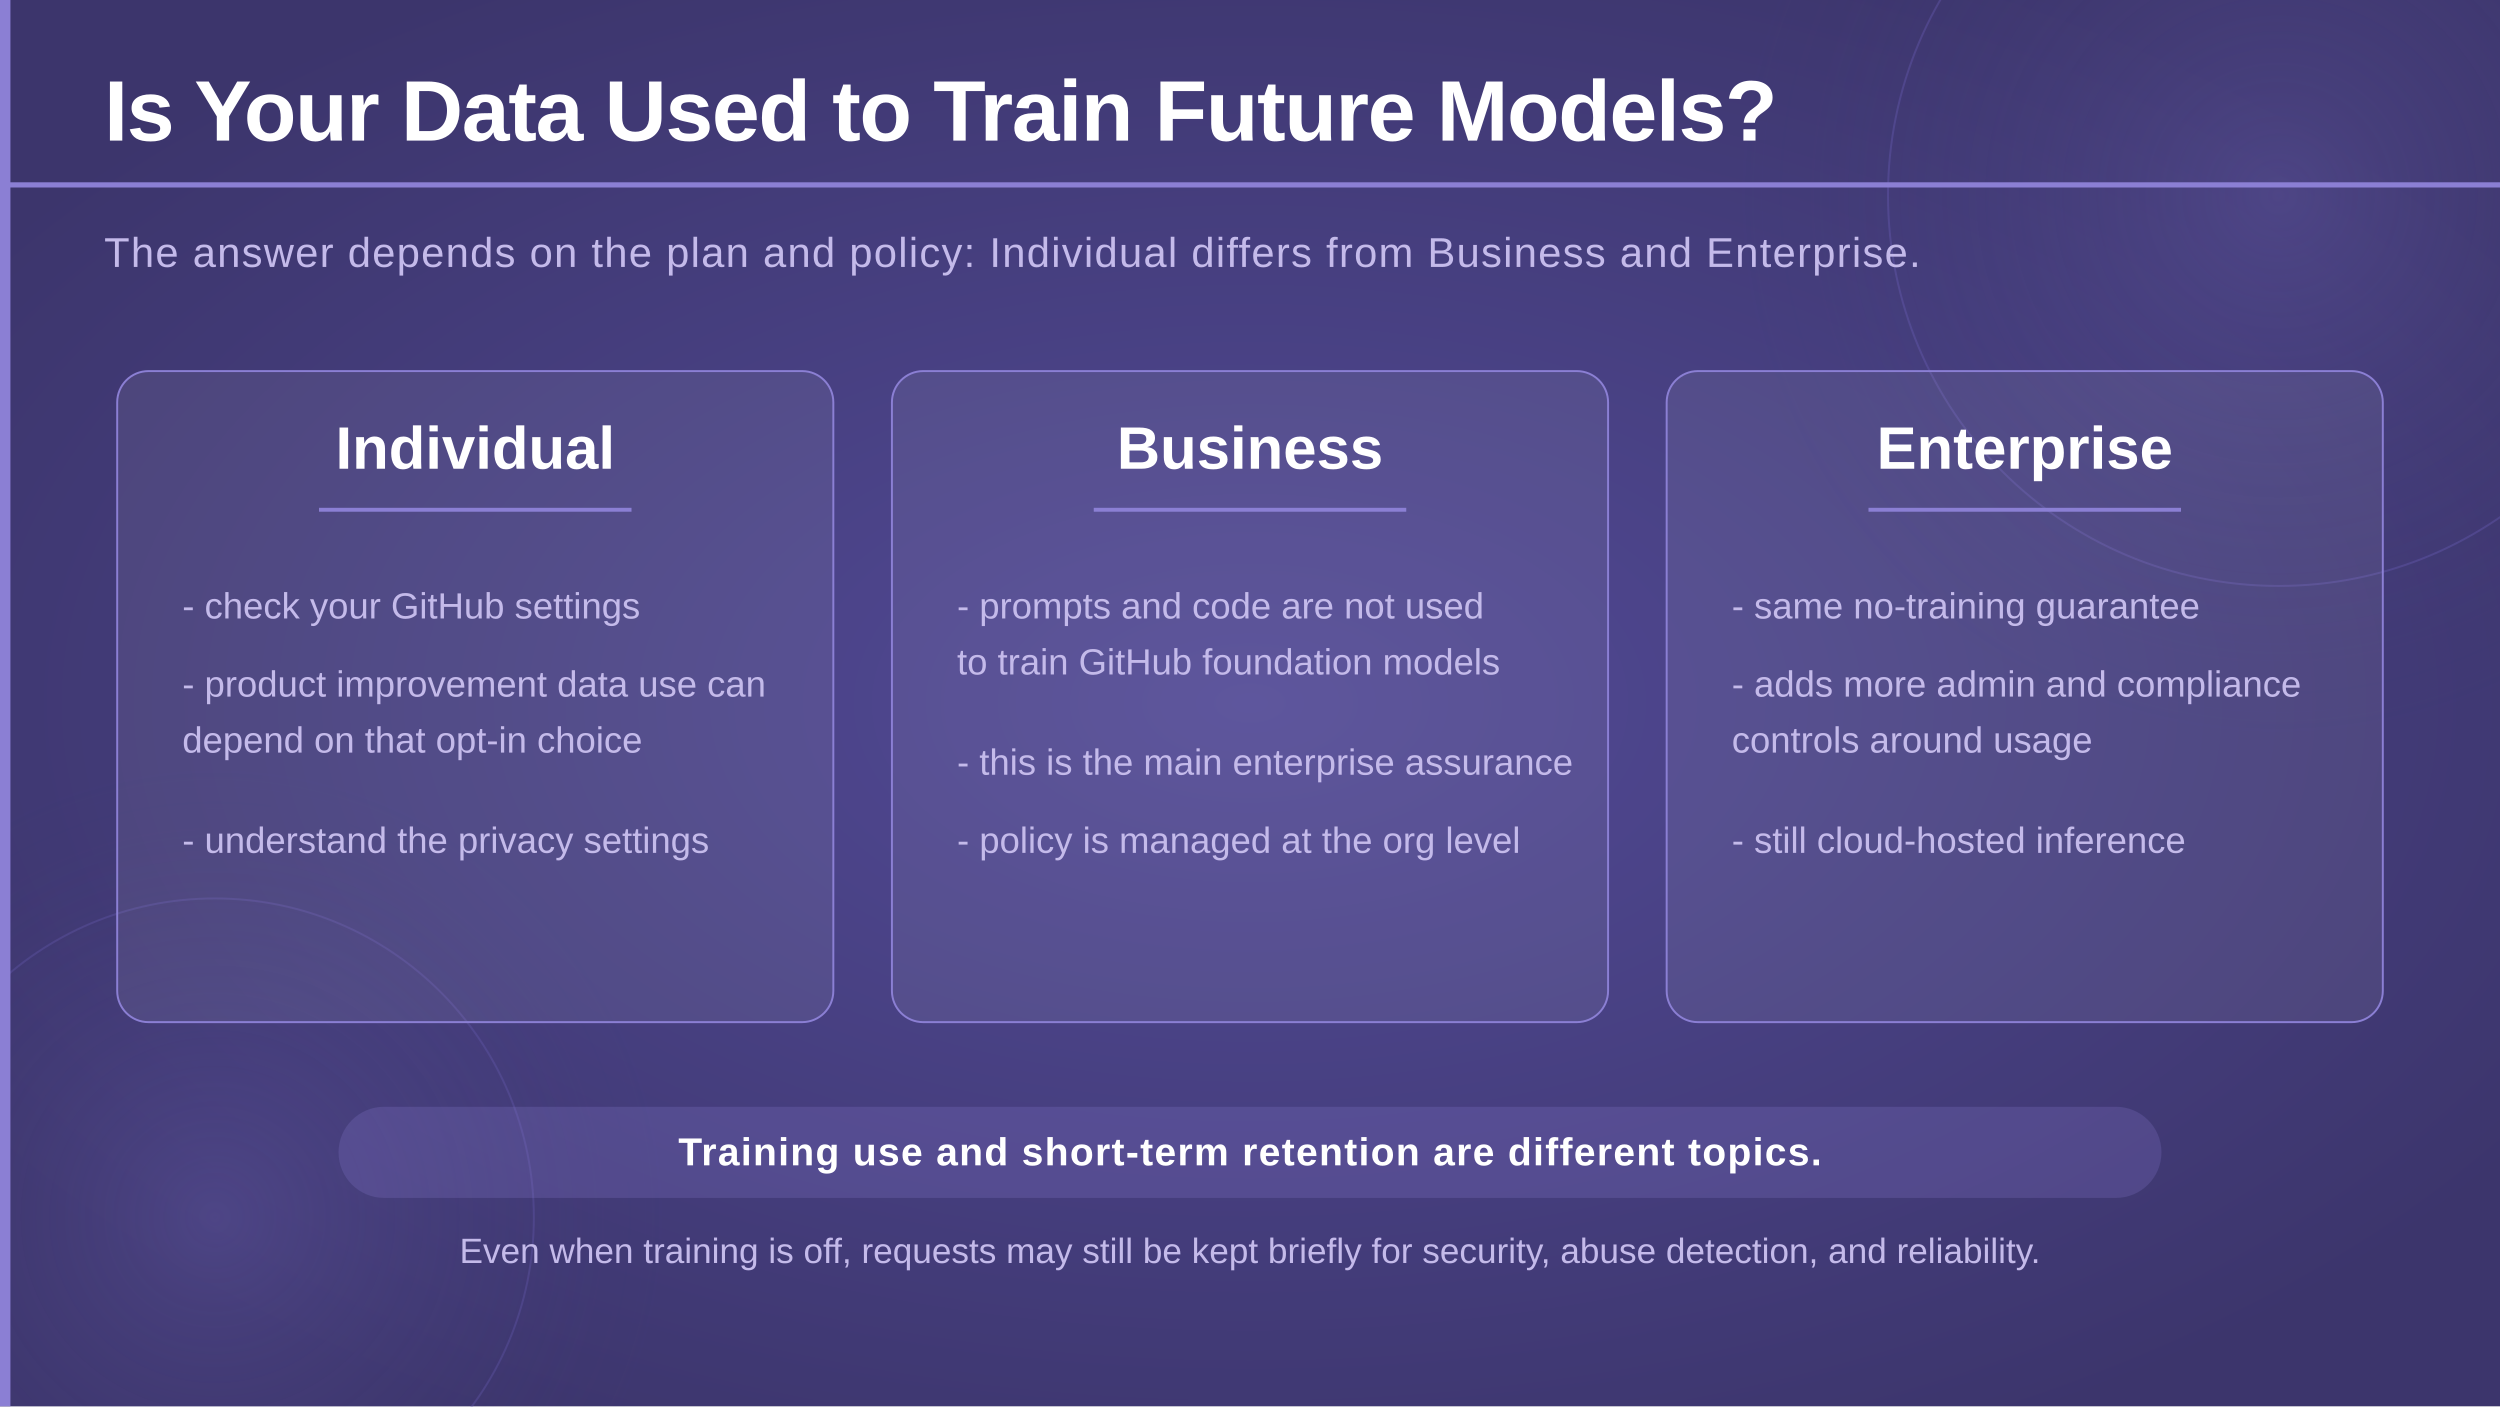
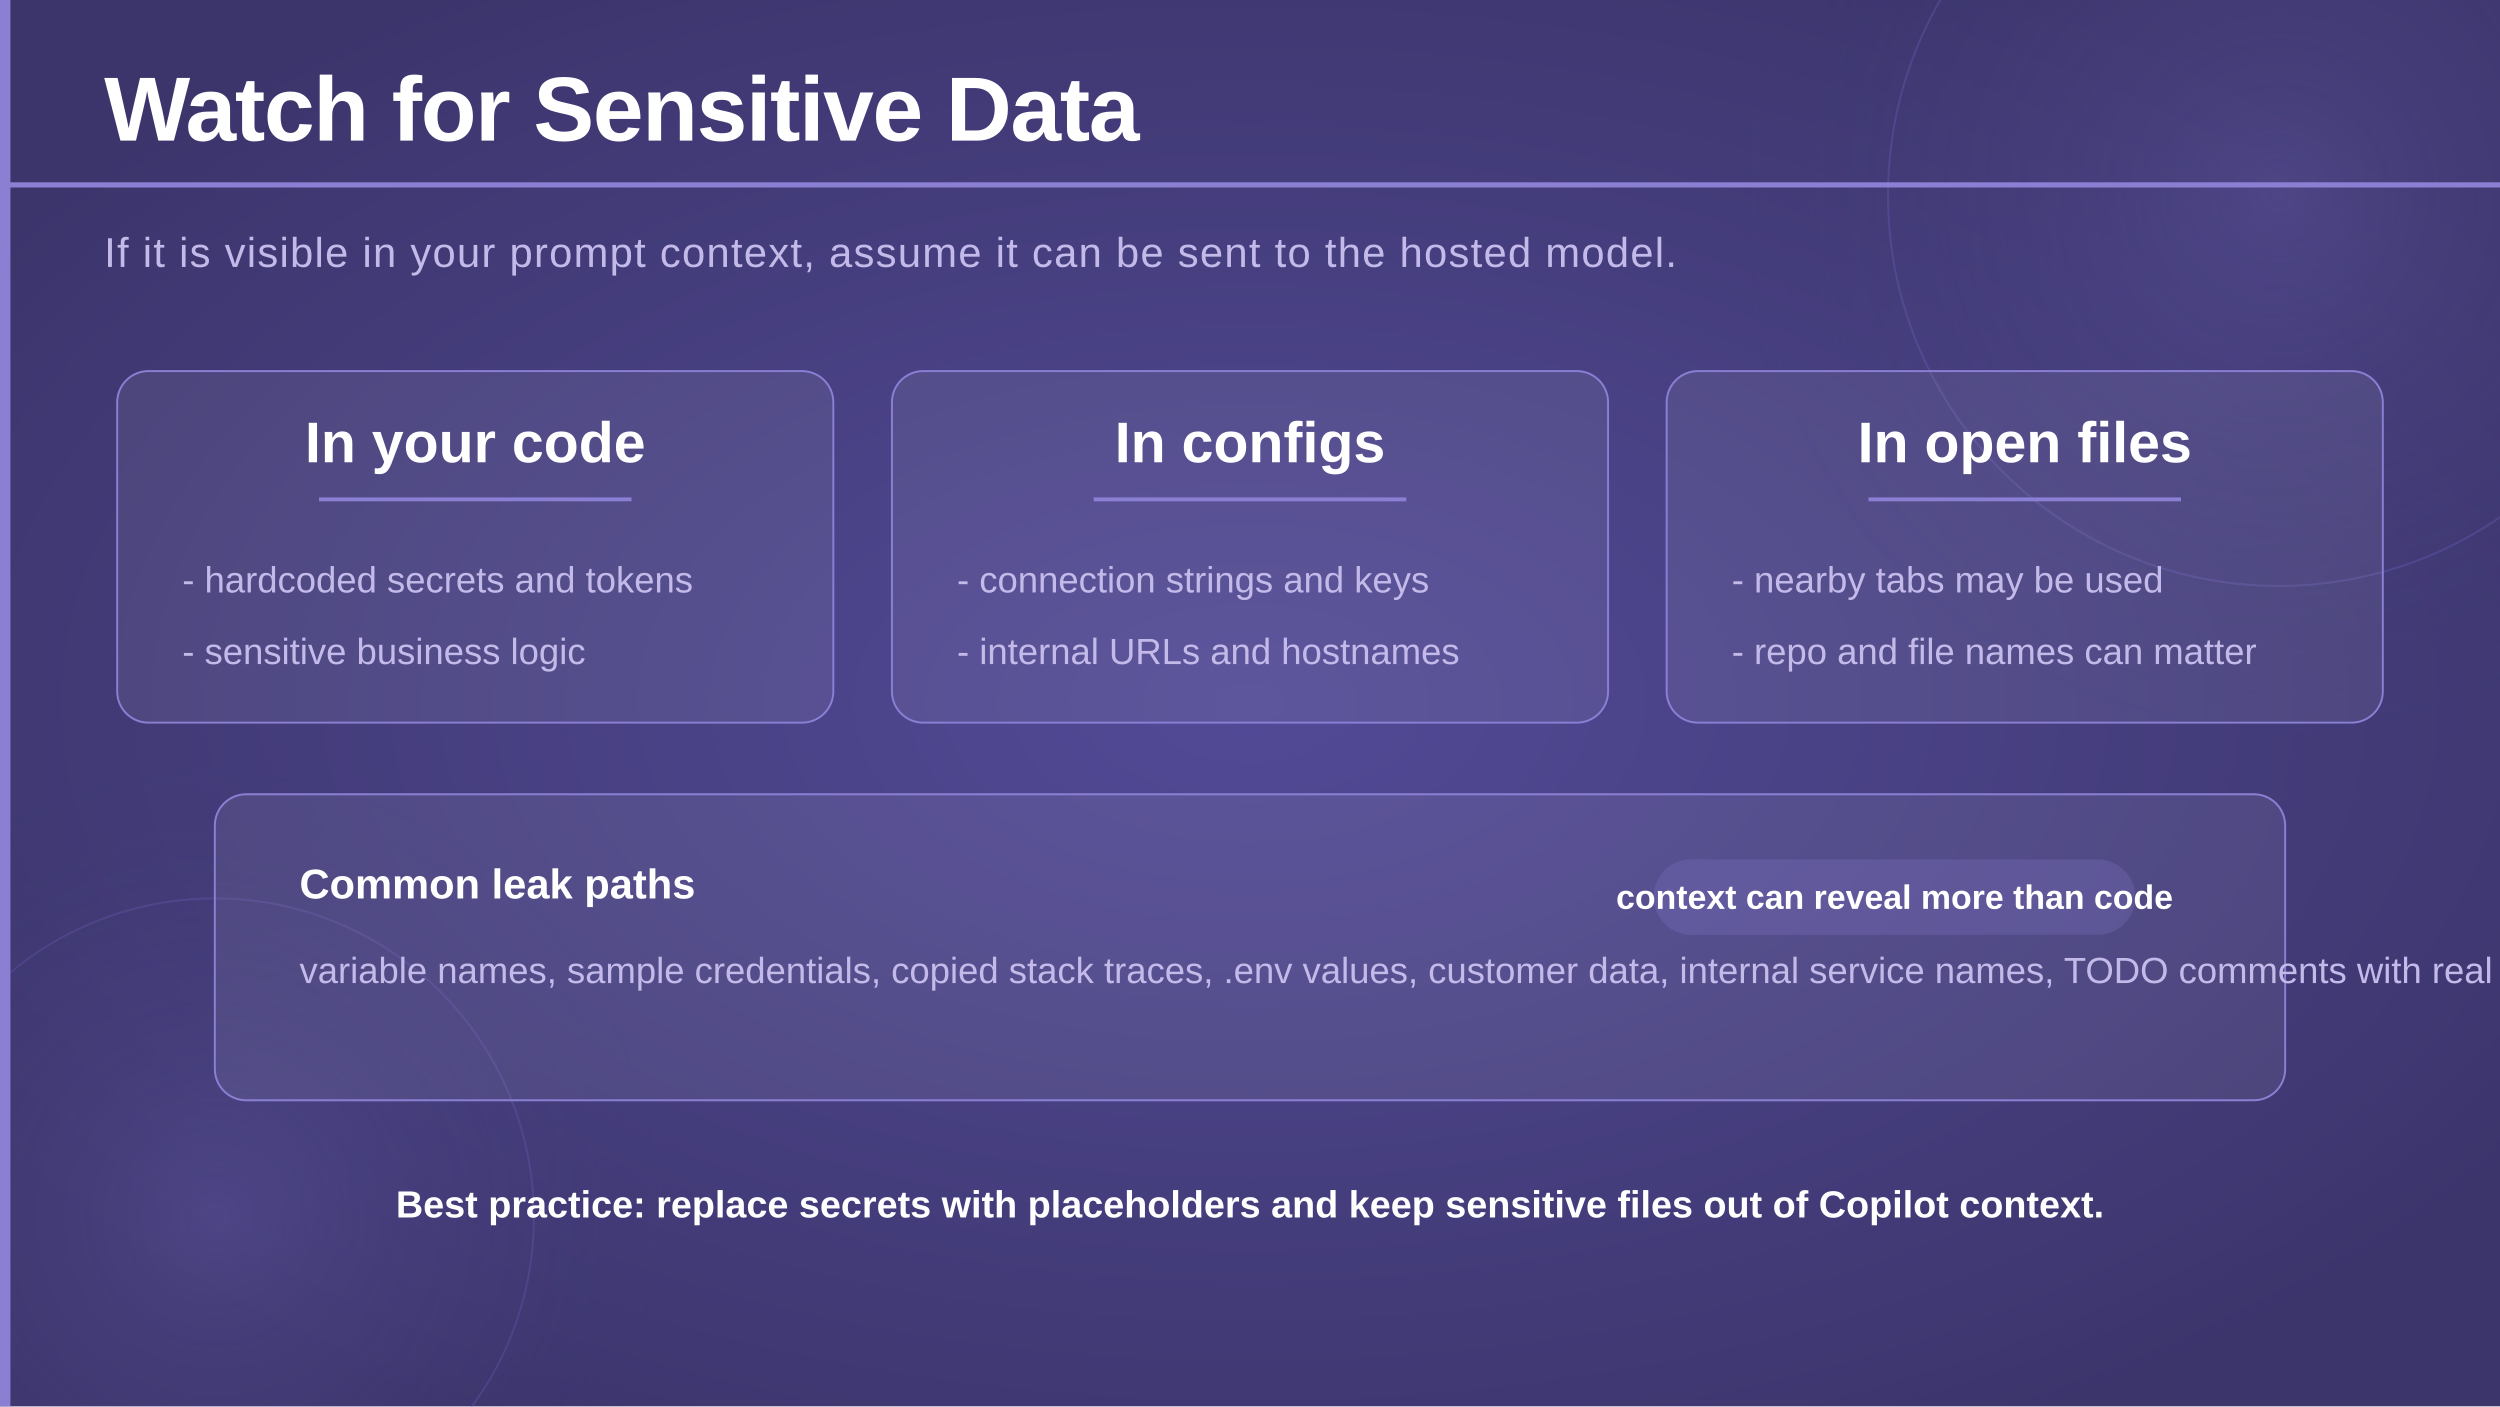
<svg xmlns="http://www.w3.org/2000/svg" viewBox="0 0 1920 1080" width="1920" height="1080">
  <defs>
    <radialGradient id="bgGlow" cx="50%" cy="50%" r="60%">
      <stop offset="0%" stop-color="#524a96" stop-opacity="1" />
      <stop offset="100%" stop-color="#3c356c" stop-opacity="1" />
    </radialGradient>
    <radialGradient id="circleGlow" cx="50%" cy="50%" r="50%">
      <stop offset="0%" stop-color="#7c70c8" stop-opacity="0.25" />
      <stop offset="100%" stop-color="#3c356c" stop-opacity="0" />
    </radialGradient>
  </defs>
  <rect width="1920" height="1080" fill="url(#bgGlow)" />
  <circle cx="1750" cy="150" r="420" fill="url(#circleGlow)" />
  <circle cx="1750" cy="150" r="300" fill="none" stroke="#6a5fb8" stroke-width="1.5" opacity="0.35" />
  <circle cx="165" cy="935" r="350" fill="url(#circleGlow)" />
  <circle cx="165" cy="935" r="245" fill="none" stroke="#6a5fb8" stroke-width="1.5" opacity="0.3" />
  <rect x="0" y="0" width="8" height="1080" fill="#8b7fd4" />
-   <text x="80" y="108" font-family="'Segoe UI', 'Helvetica Neue', Arial, sans-serif" font-size="66" font-weight="700" fill="#ffffff" letter-spacing="-1">Is Your Data Used to Train Future Models?</text>
+   <text x="80" y="108" font-family="'Segoe UI', 'Helvetica Neue', Arial, sans-serif" font-size="70" font-weight="700" fill="#ffffff" letter-spacing="-1">Watch for Sensitive Data</text>
  <rect x="0" y="140" width="1920" height="4" fill="#8b7fd4" />
  <text x="80" y="205" font-family="'Segoe UI', 'Helvetica Neue', Arial, sans-serif" font-size="32" font-weight="300" fill="#c4baea" letter-spacing="1">
-     The answer depends on the plan and policy: Individual differs from Business and Enterprise.
+     If it is visible in your prompt context, assume it can be sent to the hosted model.
  </text>
-   <rect x="90" y="285" width="550" height="500" rx="24" fill="#ffffff" fill-opacity="0.07" stroke="#8b7fd4" stroke-width="1.5" />
-   <text x="365" y="360" text-anchor="middle" font-family="'Segoe UI', 'Helvetica Neue', Arial, sans-serif" font-size="46" font-weight="700" fill="#ffffff">Individual</text>
-   <rect x="245" y="390" width="240" height="3" fill="#8b7fd4" />
-   <text x="140" y="475" font-family="'Segoe UI', 'Helvetica Neue', Arial, sans-serif" font-size="28" font-weight="300" fill="#c4baea">- check your GitHub settings</text>
-   <text x="140" y="535" font-family="'Segoe UI', 'Helvetica Neue', Arial, sans-serif" font-size="28" font-weight="300" fill="#c4baea">- product improvement data use can</text>
-   <text x="140" y="578" font-family="'Segoe UI', 'Helvetica Neue', Arial, sans-serif" font-size="28" font-weight="300" fill="#c4baea">  depend on that opt-in choice</text>
-   <text x="140" y="655" font-family="'Segoe UI', 'Helvetica Neue', Arial, sans-serif" font-size="28" font-weight="300" fill="#c4baea">- understand the privacy settings</text>
-   <rect x="685" y="285" width="550" height="500" rx="24" fill="#ffffff" fill-opacity="0.07" stroke="#8b7fd4" stroke-width="1.5" />
-   <text x="960" y="360" text-anchor="middle" font-family="'Segoe UI', 'Helvetica Neue', Arial, sans-serif" font-size="46" font-weight="700" fill="#ffffff">Business</text>
-   <rect x="840" y="390" width="240" height="3" fill="#8b7fd4" />
-   <text x="735" y="475" font-family="'Segoe UI', 'Helvetica Neue', Arial, sans-serif" font-size="28" font-weight="300" fill="#c4baea">- prompts and code are not used</text>
-   <text x="735" y="518" font-family="'Segoe UI', 'Helvetica Neue', Arial, sans-serif" font-size="28" font-weight="300" fill="#c4baea">  to train GitHub foundation models</text>
-   <text x="735" y="595" font-family="'Segoe UI', 'Helvetica Neue', Arial, sans-serif" font-size="28" font-weight="300" fill="#c4baea">- this is the main enterprise assurance</text>
-   <text x="735" y="655" font-family="'Segoe UI', 'Helvetica Neue', Arial, sans-serif" font-size="28" font-weight="300" fill="#c4baea">- policy is managed at the org level</text>
-   <rect x="1280" y="285" width="550" height="500" rx="24" fill="#ffffff" fill-opacity="0.07" stroke="#8b7fd4" stroke-width="1.5" />
-   <text x="1555" y="360" text-anchor="middle" font-family="'Segoe UI', 'Helvetica Neue', Arial, sans-serif" font-size="46" font-weight="700" fill="#ffffff">Enterprise</text>
-   <rect x="1435" y="390" width="240" height="3" fill="#8b7fd4" />
-   <text x="1330" y="475" font-family="'Segoe UI', 'Helvetica Neue', Arial, sans-serif" font-size="28" font-weight="300" fill="#c4baea">- same no-training guarantee</text>
-   <text x="1330" y="535" font-family="'Segoe UI', 'Helvetica Neue', Arial, sans-serif" font-size="28" font-weight="300" fill="#c4baea">- adds more admin and compliance</text>
-   <text x="1330" y="578" font-family="'Segoe UI', 'Helvetica Neue', Arial, sans-serif" font-size="28" font-weight="300" fill="#c4baea">  controls around usage</text>
-   <text x="1330" y="655" font-family="'Segoe UI', 'Helvetica Neue', Arial, sans-serif" font-size="28" font-weight="300" fill="#c4baea">- still cloud-hosted inference</text>
-   <rect x="260" y="850" width="1400" height="70" rx="35" fill="#8b7fd4" opacity="0.22" />
-   <text x="960" y="895" text-anchor="middle" font-family="'Segoe UI', 'Helvetica Neue', Arial, sans-serif" font-size="30" font-weight="600" fill="#ffffff" letter-spacing="1">Training use and short-term retention are different topics.</text>
-   <text x="960" y="970" text-anchor="middle" font-family="'Segoe UI', 'Helvetica Neue', Arial, sans-serif" font-size="27" font-weight="300" fill="#c4baea">Even when training is off, requests may still be kept briefly for security, abuse detection, and reliability.</text>
+   <rect x="90" y="285" width="550" height="270" rx="24" fill="#ffffff" fill-opacity="0.07" stroke="#8b7fd4" stroke-width="1.5" />
+   <text x="365" y="355" text-anchor="middle" font-family="'Segoe UI', 'Helvetica Neue', Arial, sans-serif" font-size="44" font-weight="700" fill="#ffffff">In your code</text>
+   <rect x="245" y="382" width="240" height="3" fill="#8b7fd4" />
+   <text x="140" y="455" font-family="'Segoe UI', 'Helvetica Neue', Arial, sans-serif" font-size="28" font-weight="300" fill="#c4baea">- hardcoded secrets and tokens</text>
+   <text x="140" y="510" font-family="'Segoe UI', 'Helvetica Neue', Arial, sans-serif" font-size="28" font-weight="300" fill="#c4baea">- sensitive business logic</text>
+   <rect x="685" y="285" width="550" height="270" rx="24" fill="#ffffff" fill-opacity="0.07" stroke="#8b7fd4" stroke-width="1.5" />
+   <text x="960" y="355" text-anchor="middle" font-family="'Segoe UI', 'Helvetica Neue', Arial, sans-serif" font-size="44" font-weight="700" fill="#ffffff">In configs</text>
+   <rect x="840" y="382" width="240" height="3" fill="#8b7fd4" />
+   <text x="735" y="455" font-family="'Segoe UI', 'Helvetica Neue', Arial, sans-serif" font-size="28" font-weight="300" fill="#c4baea">- connection strings and keys</text>
+   <text x="735" y="510" font-family="'Segoe UI', 'Helvetica Neue', Arial, sans-serif" font-size="28" font-weight="300" fill="#c4baea">- internal URLs and hostnames</text>
+   <rect x="1280" y="285" width="550" height="270" rx="24" fill="#ffffff" fill-opacity="0.07" stroke="#8b7fd4" stroke-width="1.5" />
+   <text x="1555" y="355" text-anchor="middle" font-family="'Segoe UI', 'Helvetica Neue', Arial, sans-serif" font-size="44" font-weight="700" fill="#ffffff">In open files</text>
+   <rect x="1435" y="382" width="240" height="3" fill="#8b7fd4" />
+   <text x="1330" y="455" font-family="'Segoe UI', 'Helvetica Neue', Arial, sans-serif" font-size="28" font-weight="300" fill="#c4baea">- nearby tabs may be used</text>
+   <text x="1330" y="510" font-family="'Segoe UI', 'Helvetica Neue', Arial, sans-serif" font-size="28" font-weight="300" fill="#c4baea">- repo and file names can matter</text>
+   <rect x="165" y="610" width="1590" height="235" rx="24" fill="#ffffff" fill-opacity="0.07" stroke="#8b7fd4" stroke-width="1.5" />
+   <text x="230" y="690" font-family="'Segoe UI', 'Helvetica Neue', Arial, sans-serif" font-size="32" font-weight="600" fill="#ffffff">Common leak paths</text>
+   <text x="230" y="755" font-family="'Segoe UI', 'Helvetica Neue', Arial, sans-serif" font-size="28" font-weight="300" fill="#c4baea">variable names, sample credentials, copied stack traces, .env values, customer data, internal service names, TODO comments with real details</text>
+   <rect x="1270" y="660" width="370" height="58" rx="29" fill="#8b7fd4" opacity="0.22" />
+   <text x="1455" y="698" text-anchor="middle" font-family="'Segoe UI', 'Helvetica Neue', Arial, sans-serif" font-size="26" font-weight="700" fill="#ffffff">context can reveal more than code</text>
+   <text x="960" y="935" text-anchor="middle" font-family="'Segoe UI', 'Helvetica Neue', Arial, sans-serif" font-size="29" font-weight="700" fill="#ffffff">Best practice: replace secrets with placeholders and keep sensitive files out of Copilot context.</text>
</svg>
